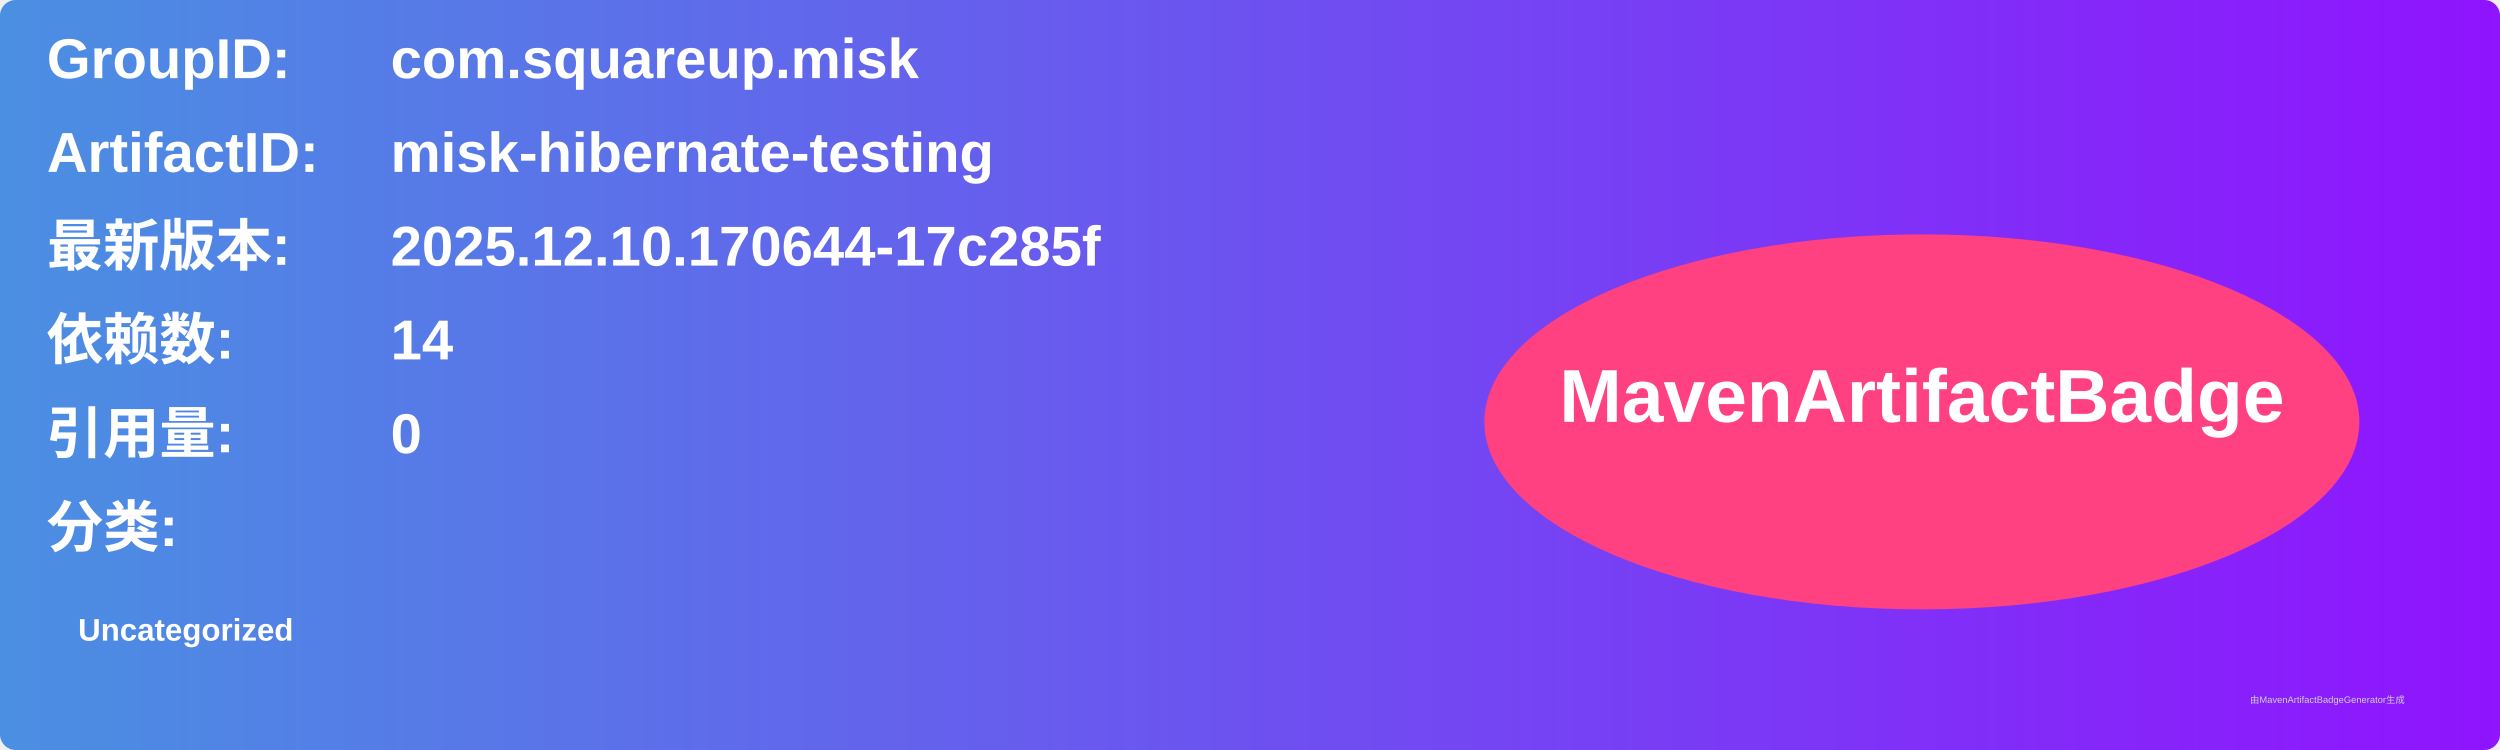
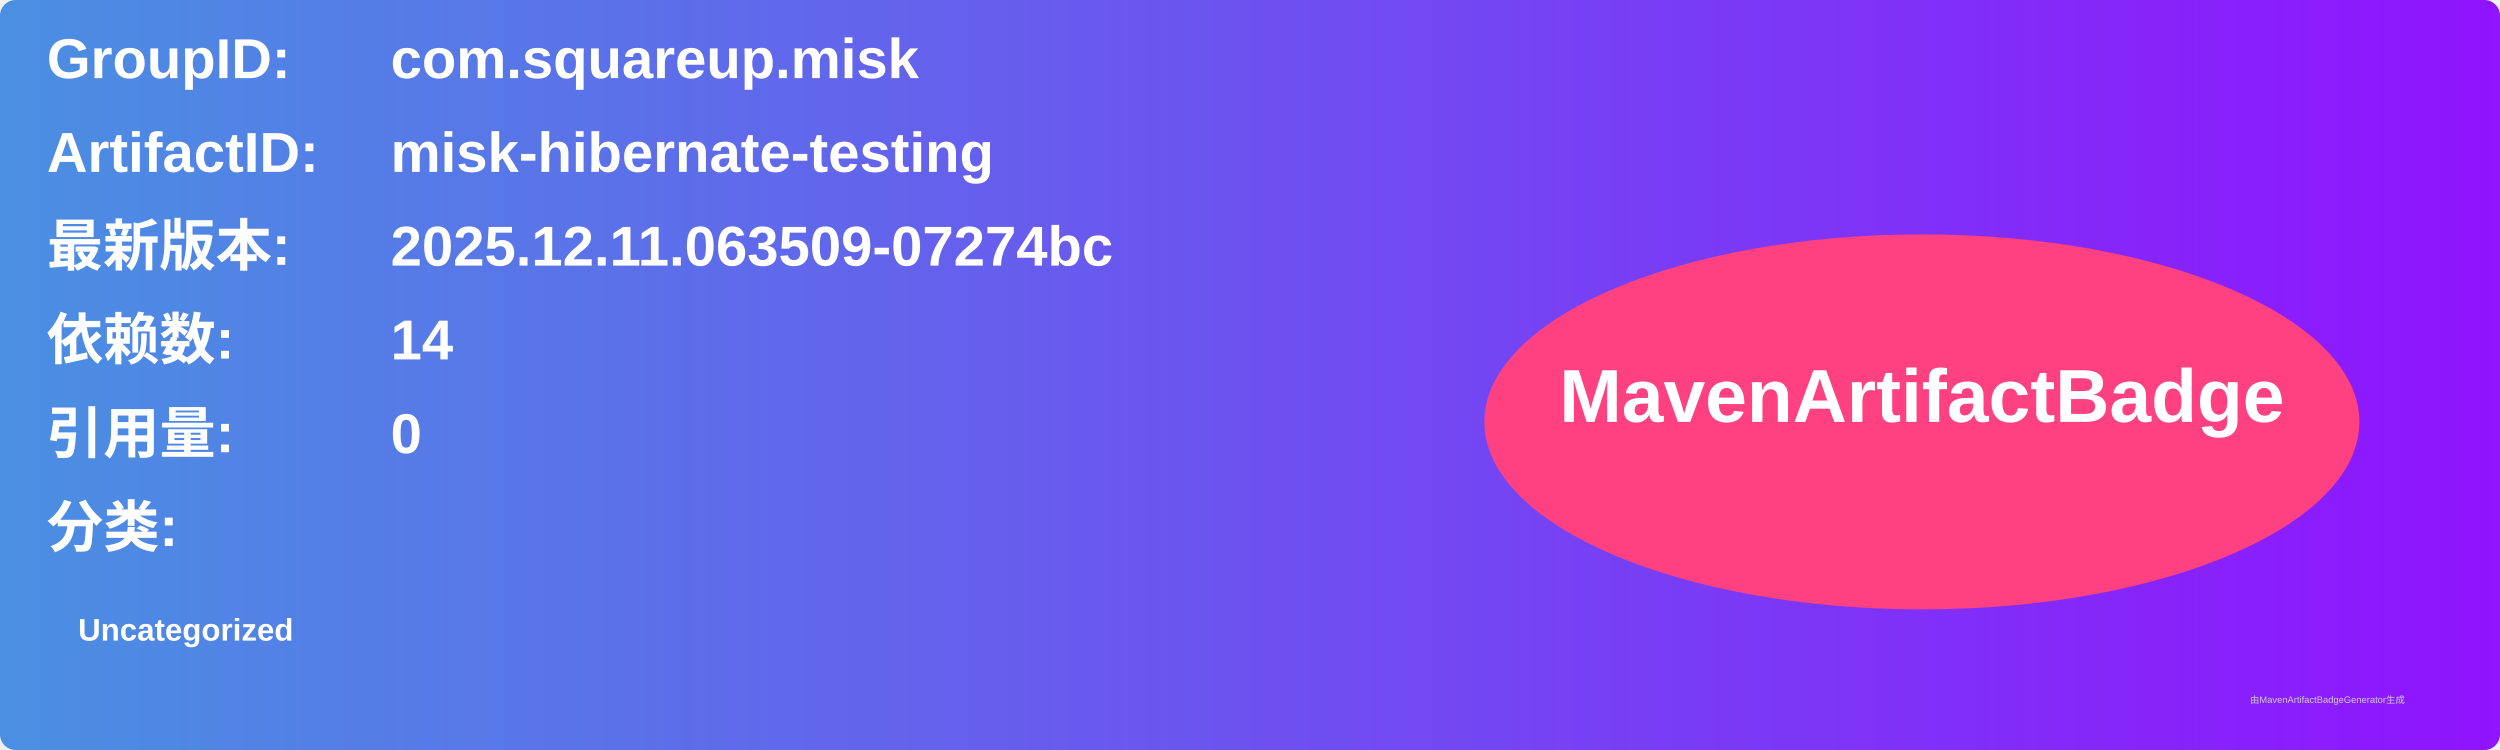
<svg xmlns="http://www.w3.org/2000/svg" width="800" height="240" viewBox="0 0 800 240">
  <linearGradient id="grad" x1="0%" y1="0%" x2="100%" y2="0%">
    <stop offset="0%" stop-color="#4a90e2" />
    <stop offset="100%" stop-color="#9013fe" />
  </linearGradient>
  <rect width="100%" height="100%" rx="5" ry="5" fill="url(#grad)" />
  <g transform="translate(15, 15)">
    <text x="0" y="10" font-family="Arial" font-size="18" fill="white" font-weight="bold" width="260">GroupID:</text>
    <text x="110" y="10" font-family="Arial" font-size="18" fill="white" font-weight="bold" width="460">com.squareup.misk</text>
    <text x="0" y="40" font-family="Arial" font-size="18" fill="white" font-weight="bold" width="260">ArtifactID:</text>
    <text x="110" y="40" font-family="Arial" font-size="18" fill="white" font-weight="bold" width="460">misk-hibernate-testing</text>
    <text x="0" y="70" font-family="Arial" font-size="18" fill="white" font-weight="bold">最新版本:</text>
    <text x="110" y="70" font-family="Arial" font-size="18" fill="white" font-weight="bold">
-       <tspan font-weight="bold">2025.12.10.170644-17c285f</tspan>
+       <tspan font-weight="bold">2025.12.11.063509-07274bc</tspan>
    </text>
    <text x="0" y="100" font-family="Arial" font-size="18" fill="white" font-weight="bold">依赖数: </text>
    <text x="110" y="100" font-family="Arial" font-size="18" fill="white">
      <tspan font-weight="bold">14</tspan>
    </text>
    <text x="0" y="130" font-family="Arial" font-size="18" fill="white" font-weight="bold">引用量: </text>
    <text x="110" y="130" font-family="Arial" font-size="18" fill="white">
      <tspan font-weight="bold">0</tspan>
    </text>
    <text x="0" y="160" font-family="Arial" font-size="18" fill="white" font-weight="bold">分类:</text>
    <text x="10" y="190" font-family="Arial" font-size="10" fill="white">
      <tspan font-weight="bold">Uncategorized</tspan>
    </text>
    <ellipse cx="600" cy="120" rx="140" ry="60" fill="#ff4081" />
    <text x="600" y="120" text-anchor="middle" font-family="Arial" font-size="24" fill="white" font-weight="bold">MavenArtifactBadge</text>
  </g>
  <text x="720" y="225" font-family="Arial" font-size="3" fill="#d0d0d0">由MavenArtifactBadgeGenerator生成</text>
</svg>
